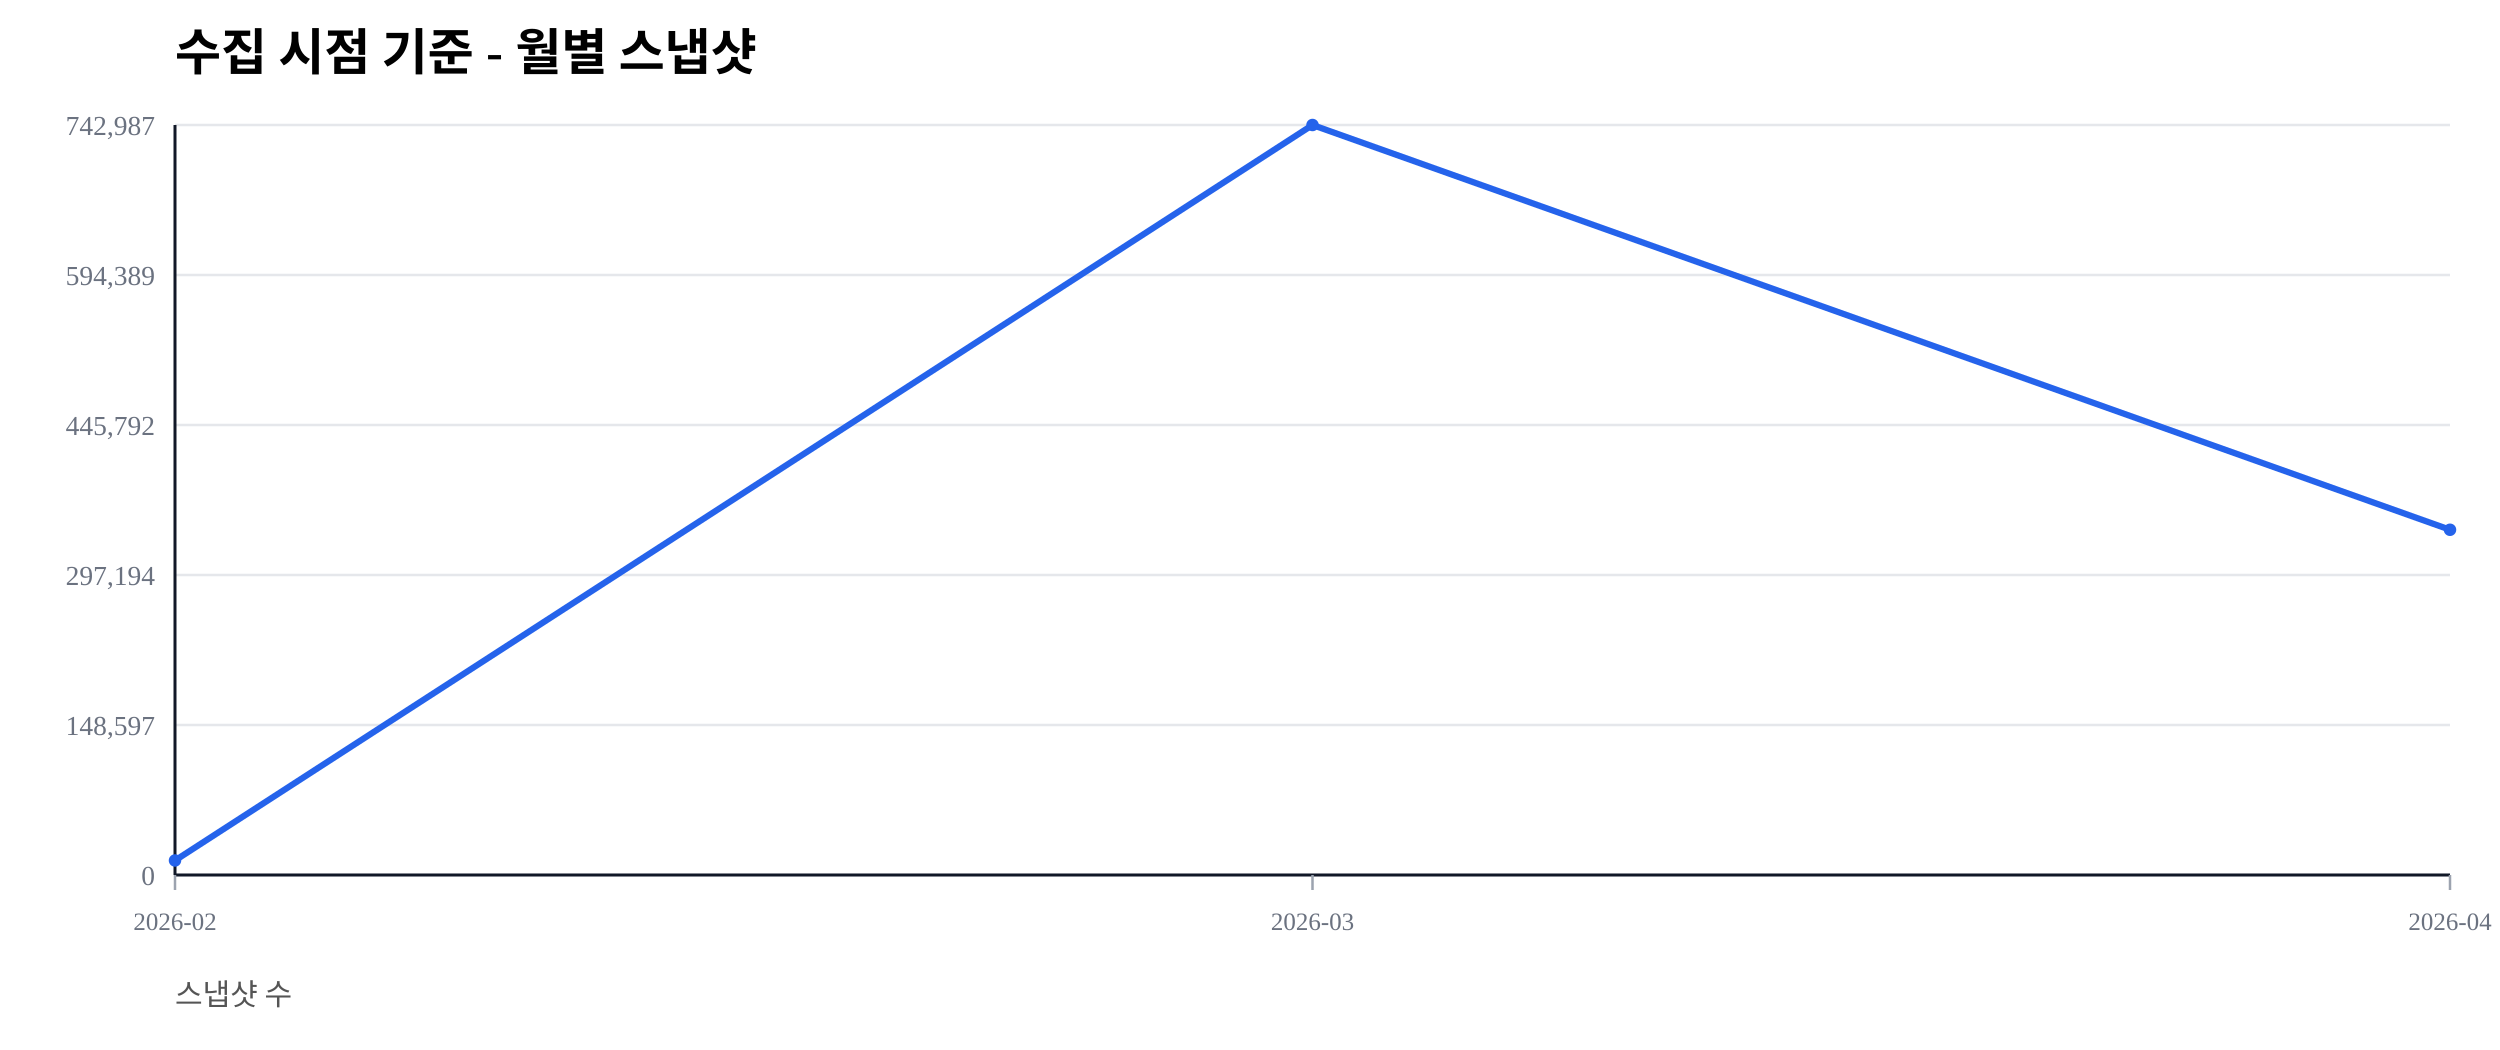
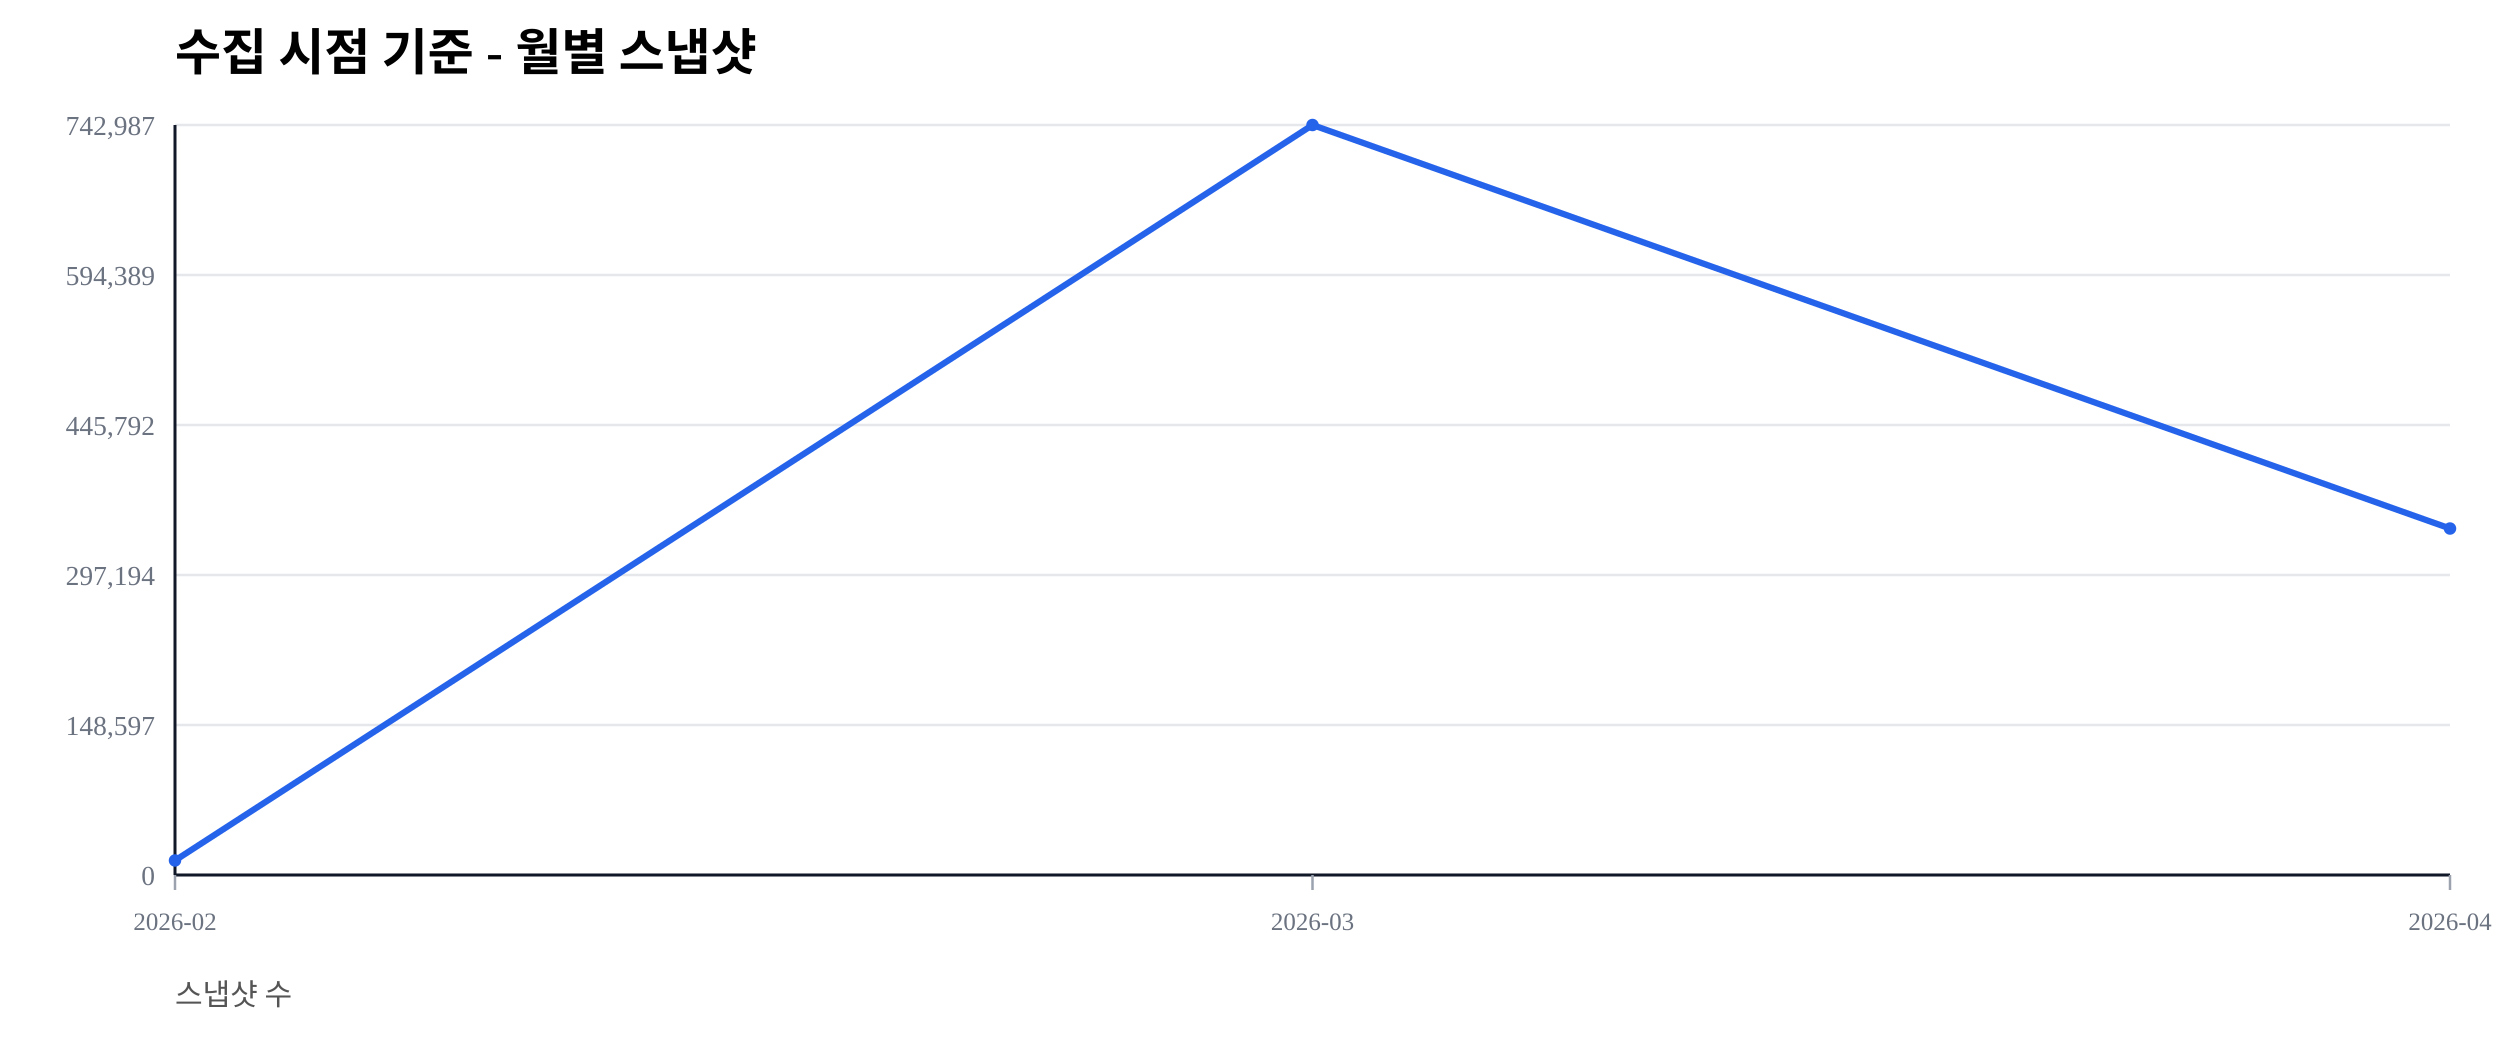
<svg xmlns="http://www.w3.org/2000/svg" width="1000" height="420" viewBox="0 0 1000 420">
  <rect width="100%" height="100%" fill="#ffffff" />
  <text x="70" y="28" font-size="20" font-weight="600">수집 시점 기준 - 월별 스냅샷</text>
  <text x="70" y="402" font-size="12" fill="#555">스냅샷 수</text>
  <line x1="70" y1="350.00" x2="980" y2="350.00" stroke="#e5e7eb" stroke-width="1" />
  <text x="62" y="354.00" font-size="11" fill="#6b7280" text-anchor="end">0</text>
  <line x1="70" y1="290.00" x2="980" y2="290.00" stroke="#e5e7eb" stroke-width="1" />
  <text x="62" y="294.00" font-size="11" fill="#6b7280" text-anchor="end">148,597</text>
  <line x1="70" y1="230.00" x2="980" y2="230.00" stroke="#e5e7eb" stroke-width="1" />
  <text x="62" y="234.00" font-size="11" fill="#6b7280" text-anchor="end">297,194</text>
  <line x1="70" y1="170.00" x2="980" y2="170.00" stroke="#e5e7eb" stroke-width="1" />
  <text x="62" y="174.00" font-size="11" fill="#6b7280" text-anchor="end">445,792</text>
  <line x1="70" y1="110.00" x2="980" y2="110.00" stroke="#e5e7eb" stroke-width="1" />
  <text x="62" y="114.00" font-size="11" fill="#6b7280" text-anchor="end">594,389</text>
  <line x1="70" y1="50.00" x2="980" y2="50.00" stroke="#e5e7eb" stroke-width="1" />
  <text x="62" y="54.00" font-size="11" fill="#6b7280" text-anchor="end">742,987</text>
  <line x1="70" y1="350" x2="980" y2="350" stroke="#111827" stroke-width="1.2" />
  <line x1="70" y1="50" x2="70" y2="350" stroke="#111827" stroke-width="1.2" />
  <line x1="70.00" y1="350" x2="70.00" y2="356" stroke="#9ca3af" stroke-width="1" />
  <text x="70.00" y="372" font-size="10" fill="#6b7280" text-anchor="middle">2026-02</text>
  <line x1="525.00" y1="350" x2="525.00" y2="356" stroke="#9ca3af" stroke-width="1" />
  <text x="525.00" y="372" font-size="10" fill="#6b7280" text-anchor="middle">2026-03</text>
  <line x1="980.00" y1="350" x2="980.00" y2="356" stroke="#9ca3af" stroke-width="1" />
  <text x="980.00" y="372" font-size="10" fill="#6b7280" text-anchor="middle">2026-04</text>
-   <polyline fill="none" stroke="#2563eb" stroke-width="2.5" points="70.00,344.19 525.00,50.00 980.00,211.91" />
+   <polyline fill="none" stroke="#2563eb" stroke-width="2.5" points="70.00,344.19 525.00,50.00 980.00,211.41" />
  <circle cx="70.00" cy="344.19" r="2.5" fill="#2563eb" />
  <circle cx="525.00" cy="50.00" r="2.5" fill="#2563eb" />
-   <circle cx="980.00" cy="211.91" r="2.5" fill="#2563eb" />
+   <circle cx="980.00" cy="211.41" r="2.5" fill="#2563eb" />
</svg>
